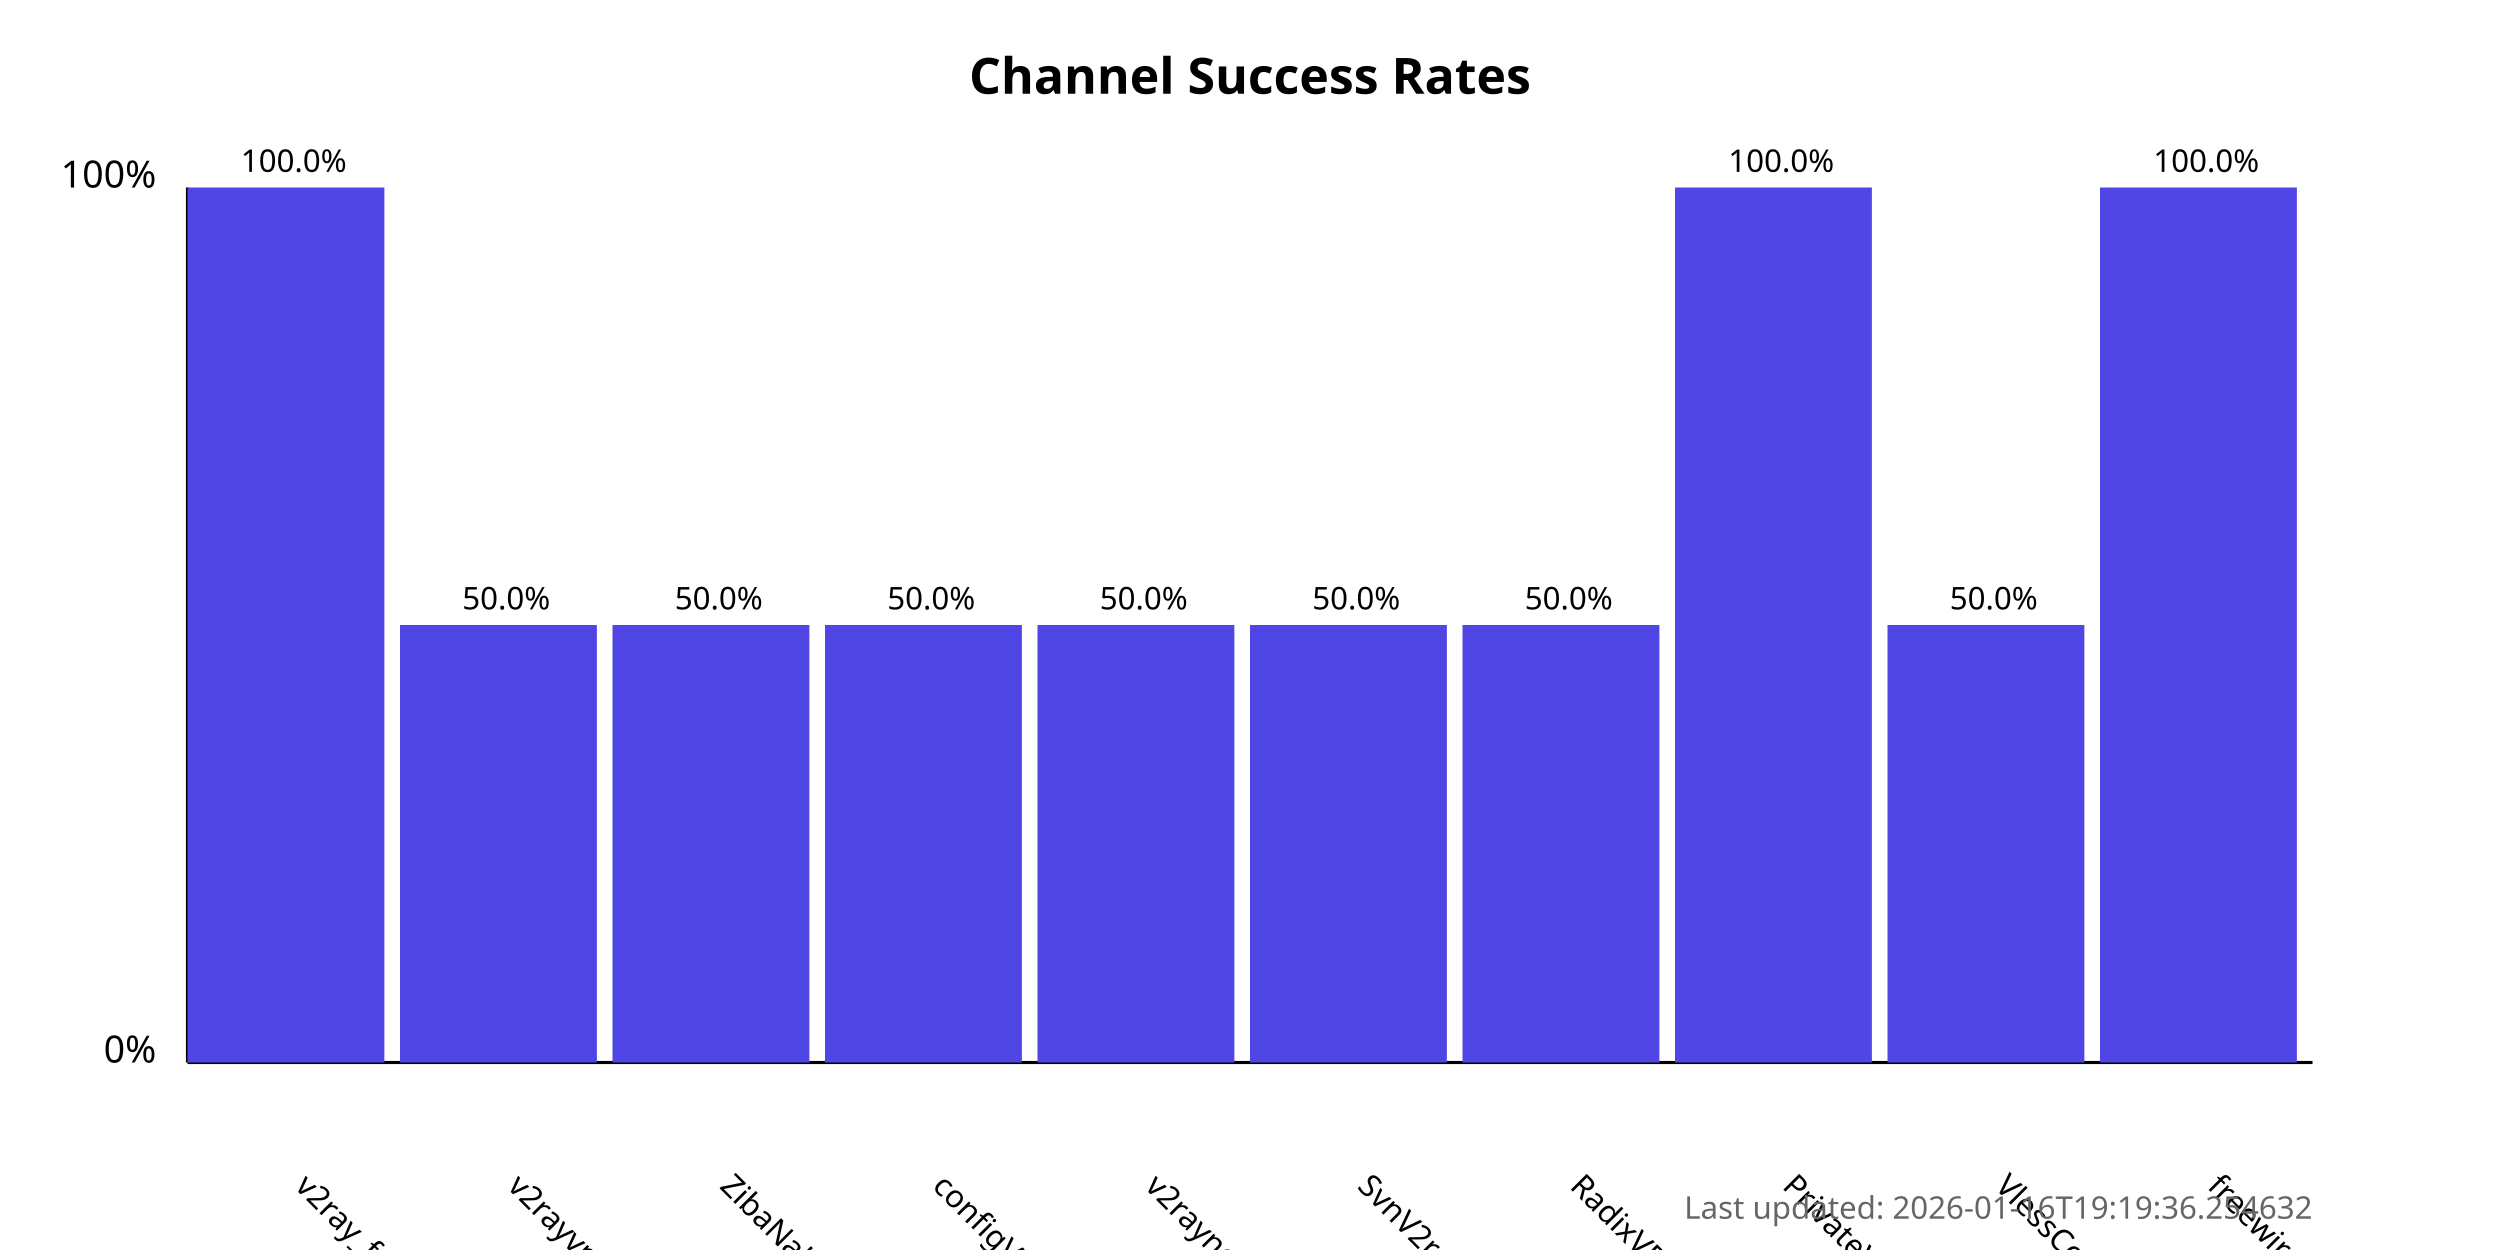
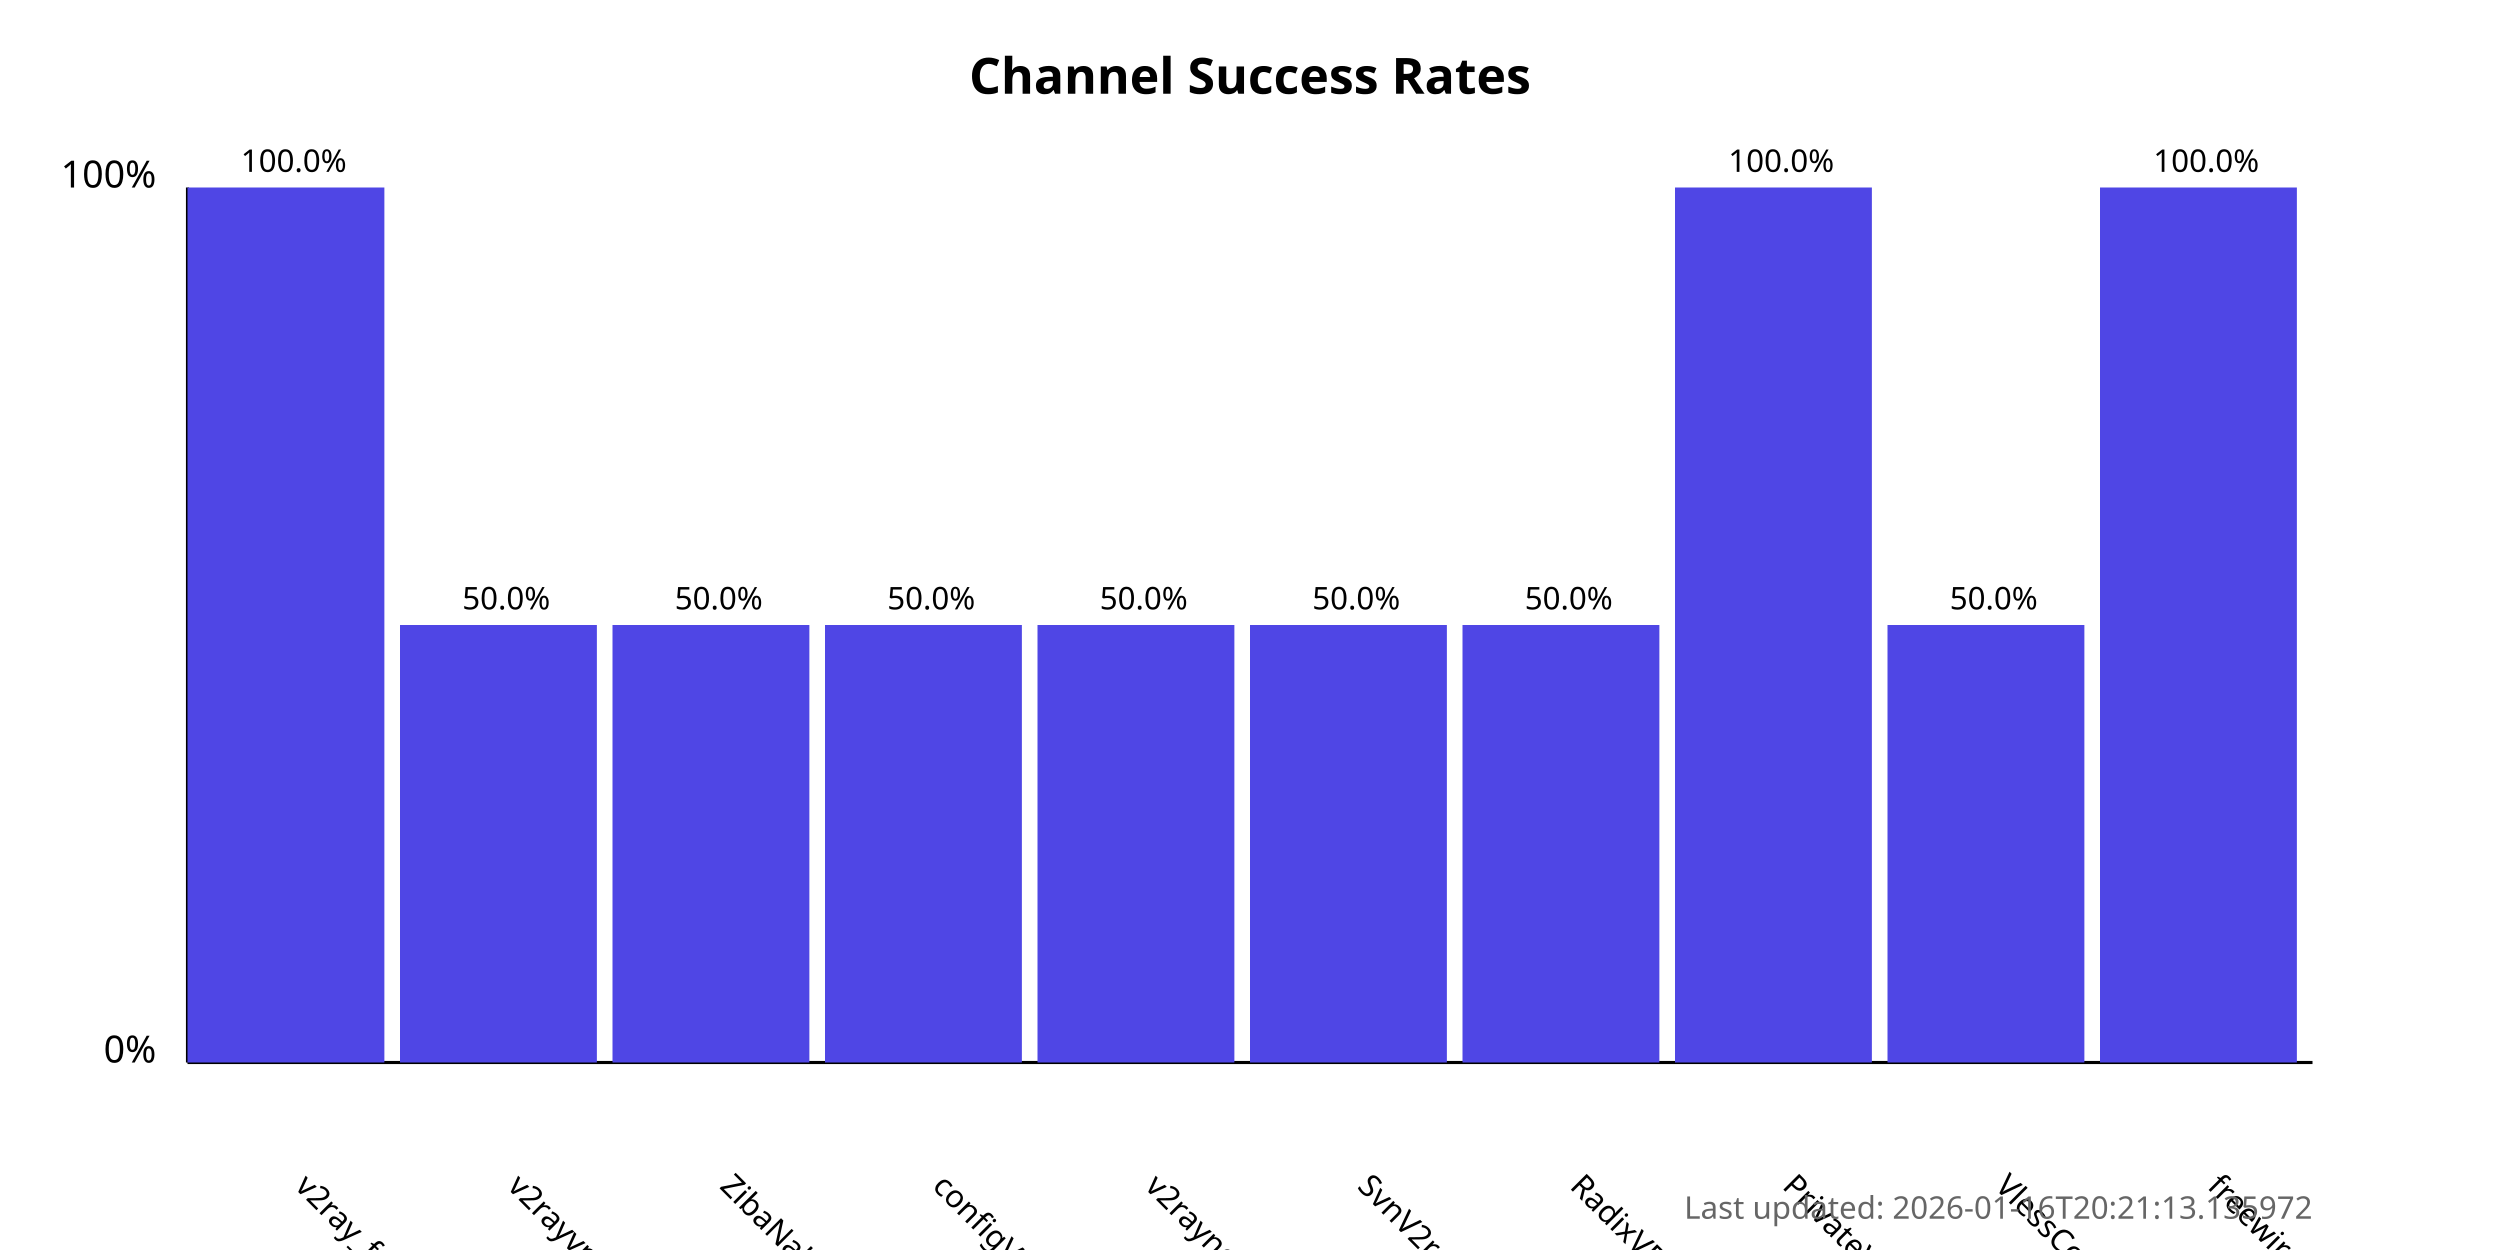
<svg xmlns="http://www.w3.org/2000/svg" width="800" height="400">
  <style>
            .chart-title { font: bold 16px sans-serif; }
            .axis-label { font: 12px sans-serif; }
            .tick-label { font: 10px sans-serif; }
            .bar { fill: #4f46e5; }
            .bar:hover { fill: #6366f1; }
            .timestamp { font: 10px sans-serif; fill: #666; }
        </style>
  <text x="400.0" y="30" text-anchor="middle" class="chart-title">
            Channel Success Rates
        </text>
  <line x1="60" y1="340" x2="60" y2="60" stroke="black" stroke-width="1" />
  <line x1="60" y1="340" x2="740" y2="340" stroke="black" stroke-width="1" />
  <text x="50" y="340" text-anchor="end" class="axis-label">0%</text>
  <text x="50" y="60" text-anchor="end" class="axis-label">100%</text>
  <g>
    <rect x="60" y="60.0" width="63.0" height="280.0" class="bar" />
    <text x="94.0" y="380" transform="rotate(45, 94.0, 380)" text-anchor="start" class="tick-label">
                v2ray_free_conf
            </text>
    <text x="94.0" y="55.0" text-anchor="middle" class="tick-label">
                100.0%
            </text>
  </g>
  <g>
    <rect x="128.0" y="200.0" width="63.0" height="140.0" class="bar" />
    <text x="162.0" y="380" transform="rotate(45, 162.0, 380)" text-anchor="start" class="tick-label">
                v2rayvpno
            </text>
    <text x="162.0" y="195.0" text-anchor="middle" class="tick-label">
                50.0%
            </text>
  </g>
  <g>
    <rect x="196.0" y="200.0" width="63.0" height="140.0" class="bar" />
    <text x="230.0" y="380" transform="rotate(45, 230.0, 380)" text-anchor="start" class="tick-label">
                ZibaNabz
            </text>
    <text x="230.0" y="195.0" text-anchor="middle" class="tick-label">
                50.0%
            </text>
  </g>
  <g>
    <rect x="264.0" y="200.0" width="63.0" height="140.0" class="bar" />
    <text x="298.0" y="380" transform="rotate(45, 298.0, 380)" text-anchor="start" class="tick-label">
                configV2rayForFree
            </text>
    <text x="298.0" y="195.0" text-anchor="middle" class="tick-label">
                50.0%
            </text>
  </g>
  <g>
    <rect x="332.0" y="200.0" width="63.0" height="140.0" class="bar" />
    <text x="366.0" y="380" transform="rotate(45, 366.0, 380)" text-anchor="start" class="tick-label">
                v2rayngvpn
            </text>
    <text x="366.0" y="195.0" text-anchor="middle" class="tick-label">
                50.0%
            </text>
  </g>
  <g>
    <rect x="400.0" y="200.0" width="63.0" height="140.0" class="bar" />
    <text x="434.0" y="380" transform="rotate(45, 434.0, 380)" text-anchor="start" class="tick-label">
                SvnV2ray
            </text>
    <text x="434.0" y="195.0" text-anchor="middle" class="tick-label">
                50.0%
            </text>
  </g>
  <g>
    <rect x="468.0" y="200.0" width="63.0" height="140.0" class="bar" />
    <text x="502.0" y="380" transform="rotate(45, 502.0, 380)" text-anchor="start" class="tick-label">
                RadixVPN
            </text>
    <text x="502.0" y="195.0" text-anchor="middle" class="tick-label">
                50.0%
            </text>
  </g>
  <g>
    <rect x="536.0" y="60.0" width="63.0" height="280.0" class="bar" />
    <text x="570.0" y="380" transform="rotate(45, 570.0, 380)" text-anchor="start" class="tick-label">
                PrivateVPNs
            </text>
    <text x="570.0" y="55.0" text-anchor="middle" class="tick-label">
                100.0%
            </text>
  </g>
  <g>
    <rect x="604.0" y="200.0" width="63.0" height="140.0" class="bar" />
    <text x="638.0" y="380" transform="rotate(45, 638.0, 380)" text-anchor="start" class="tick-label">
                VlessConfig
            </text>
    <text x="638.0" y="195.0" text-anchor="middle" class="tick-label">
                50.0%
            </text>
  </g>
  <g>
    <rect x="672.0" y="60.0" width="63.0" height="280.0" class="bar" />
    <text x="706.0" y="380" transform="rotate(45, 706.0, 380)" text-anchor="start" class="tick-label">
                freewireguard
            </text>
    <text x="706.0" y="55.0" text-anchor="middle" class="tick-label">
                100.0%
            </text>
  </g>
  <text x="740" y="390" text-anchor="end" class="timestamp">
-             Last updated: 2026-01-16T19:19:36.254632
+             Last updated: 2026-01-16T20:21:13.135972
        </text>
</svg>
